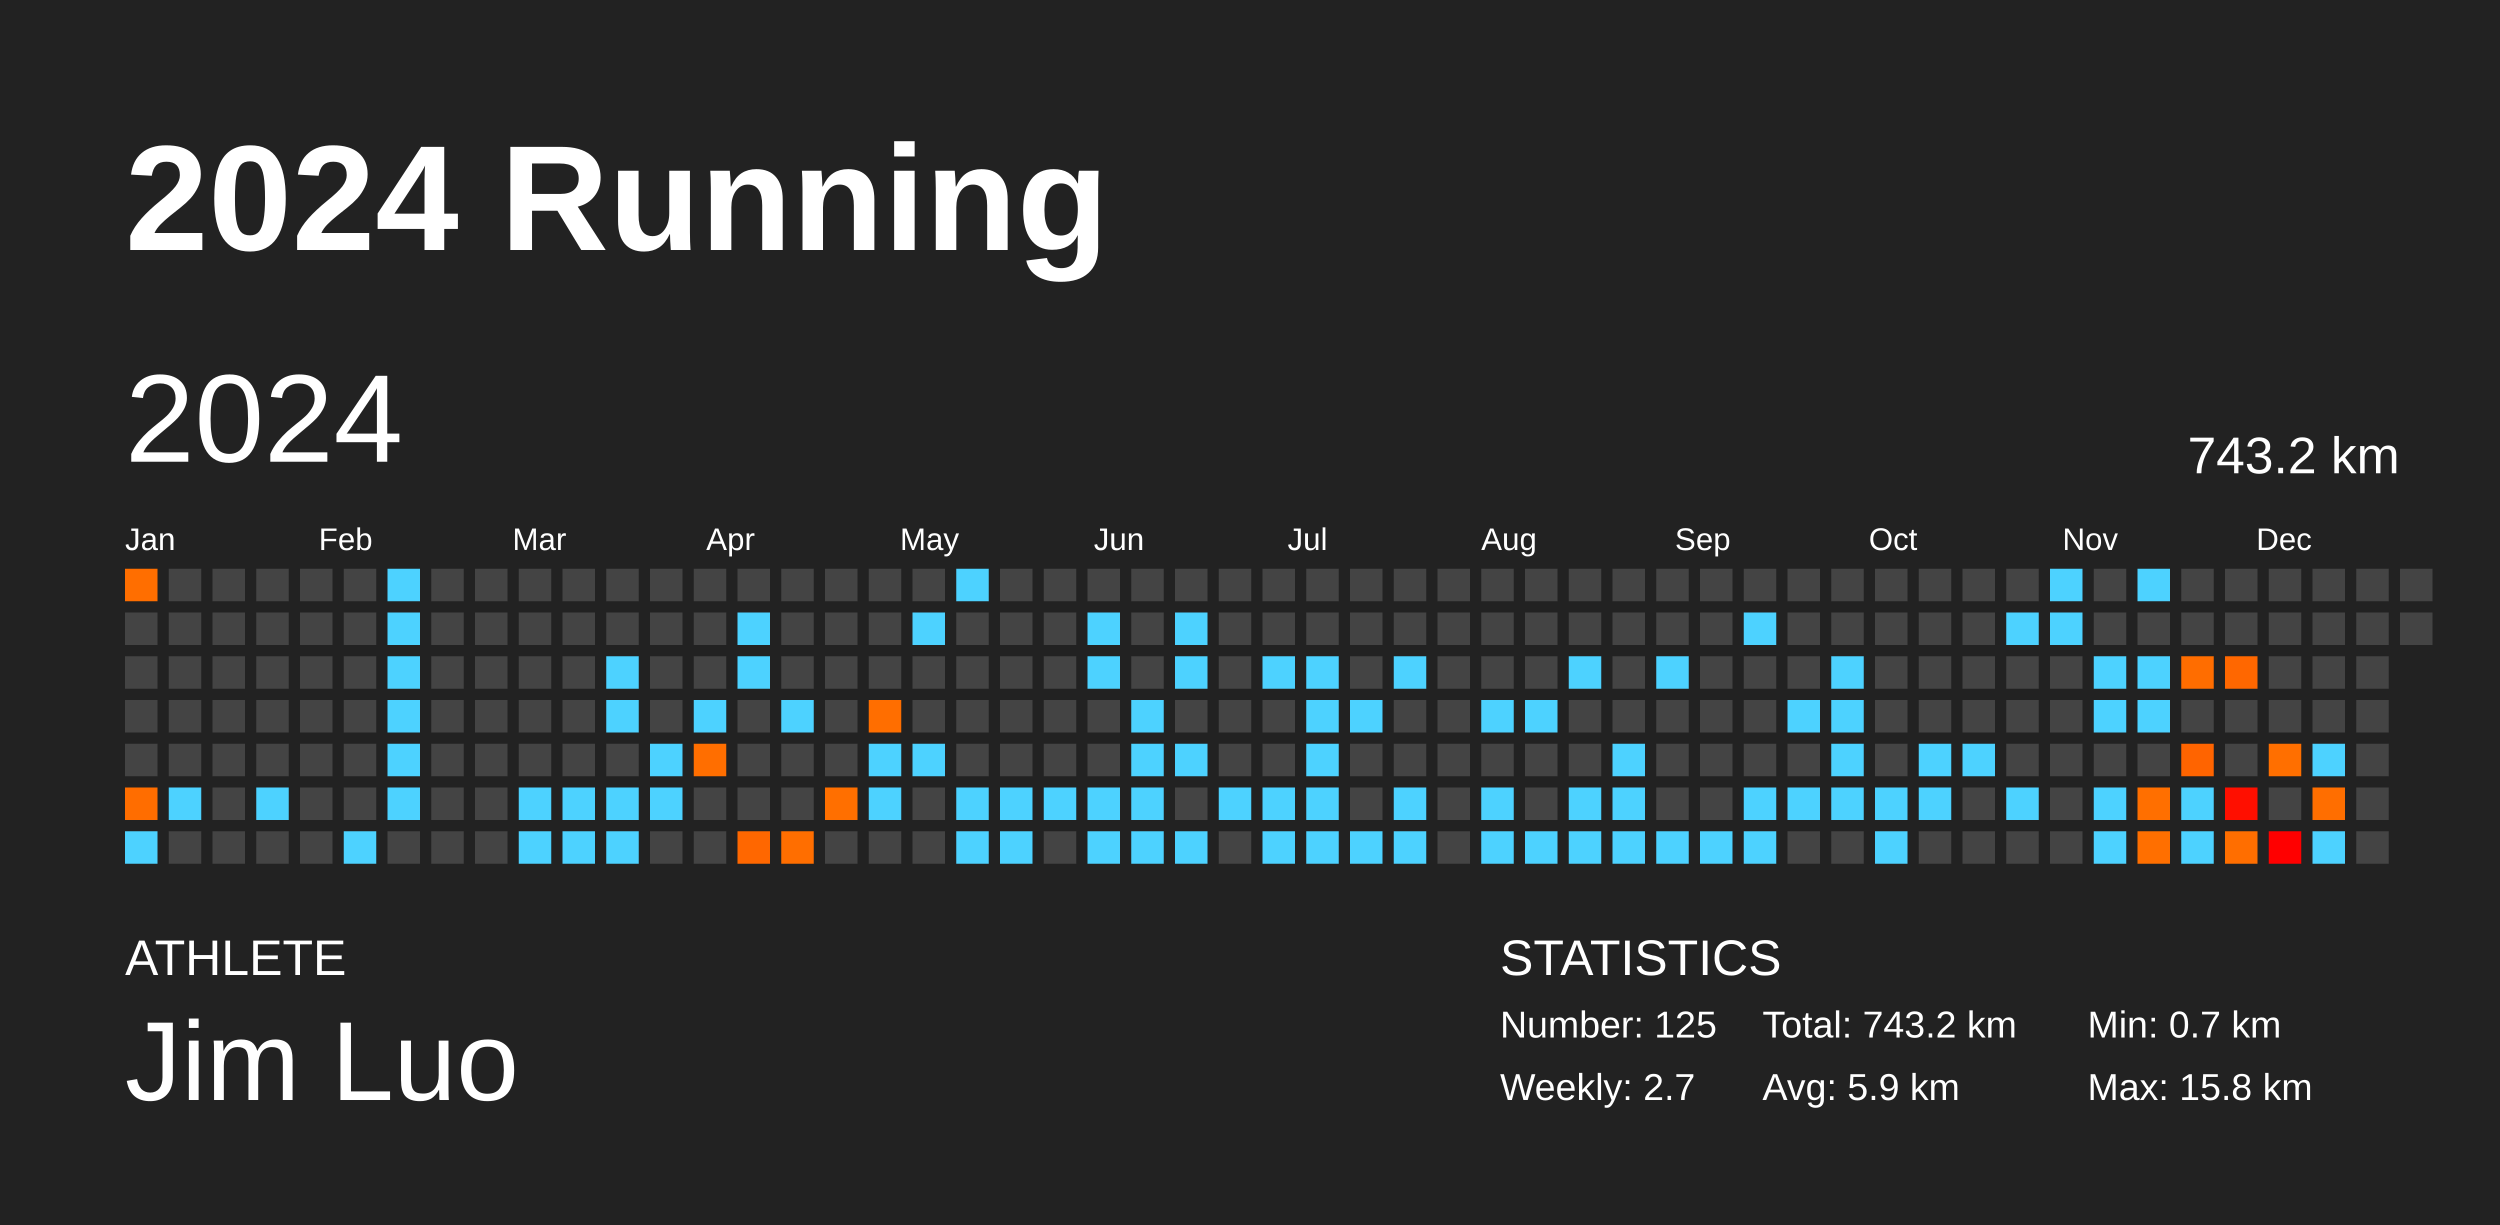
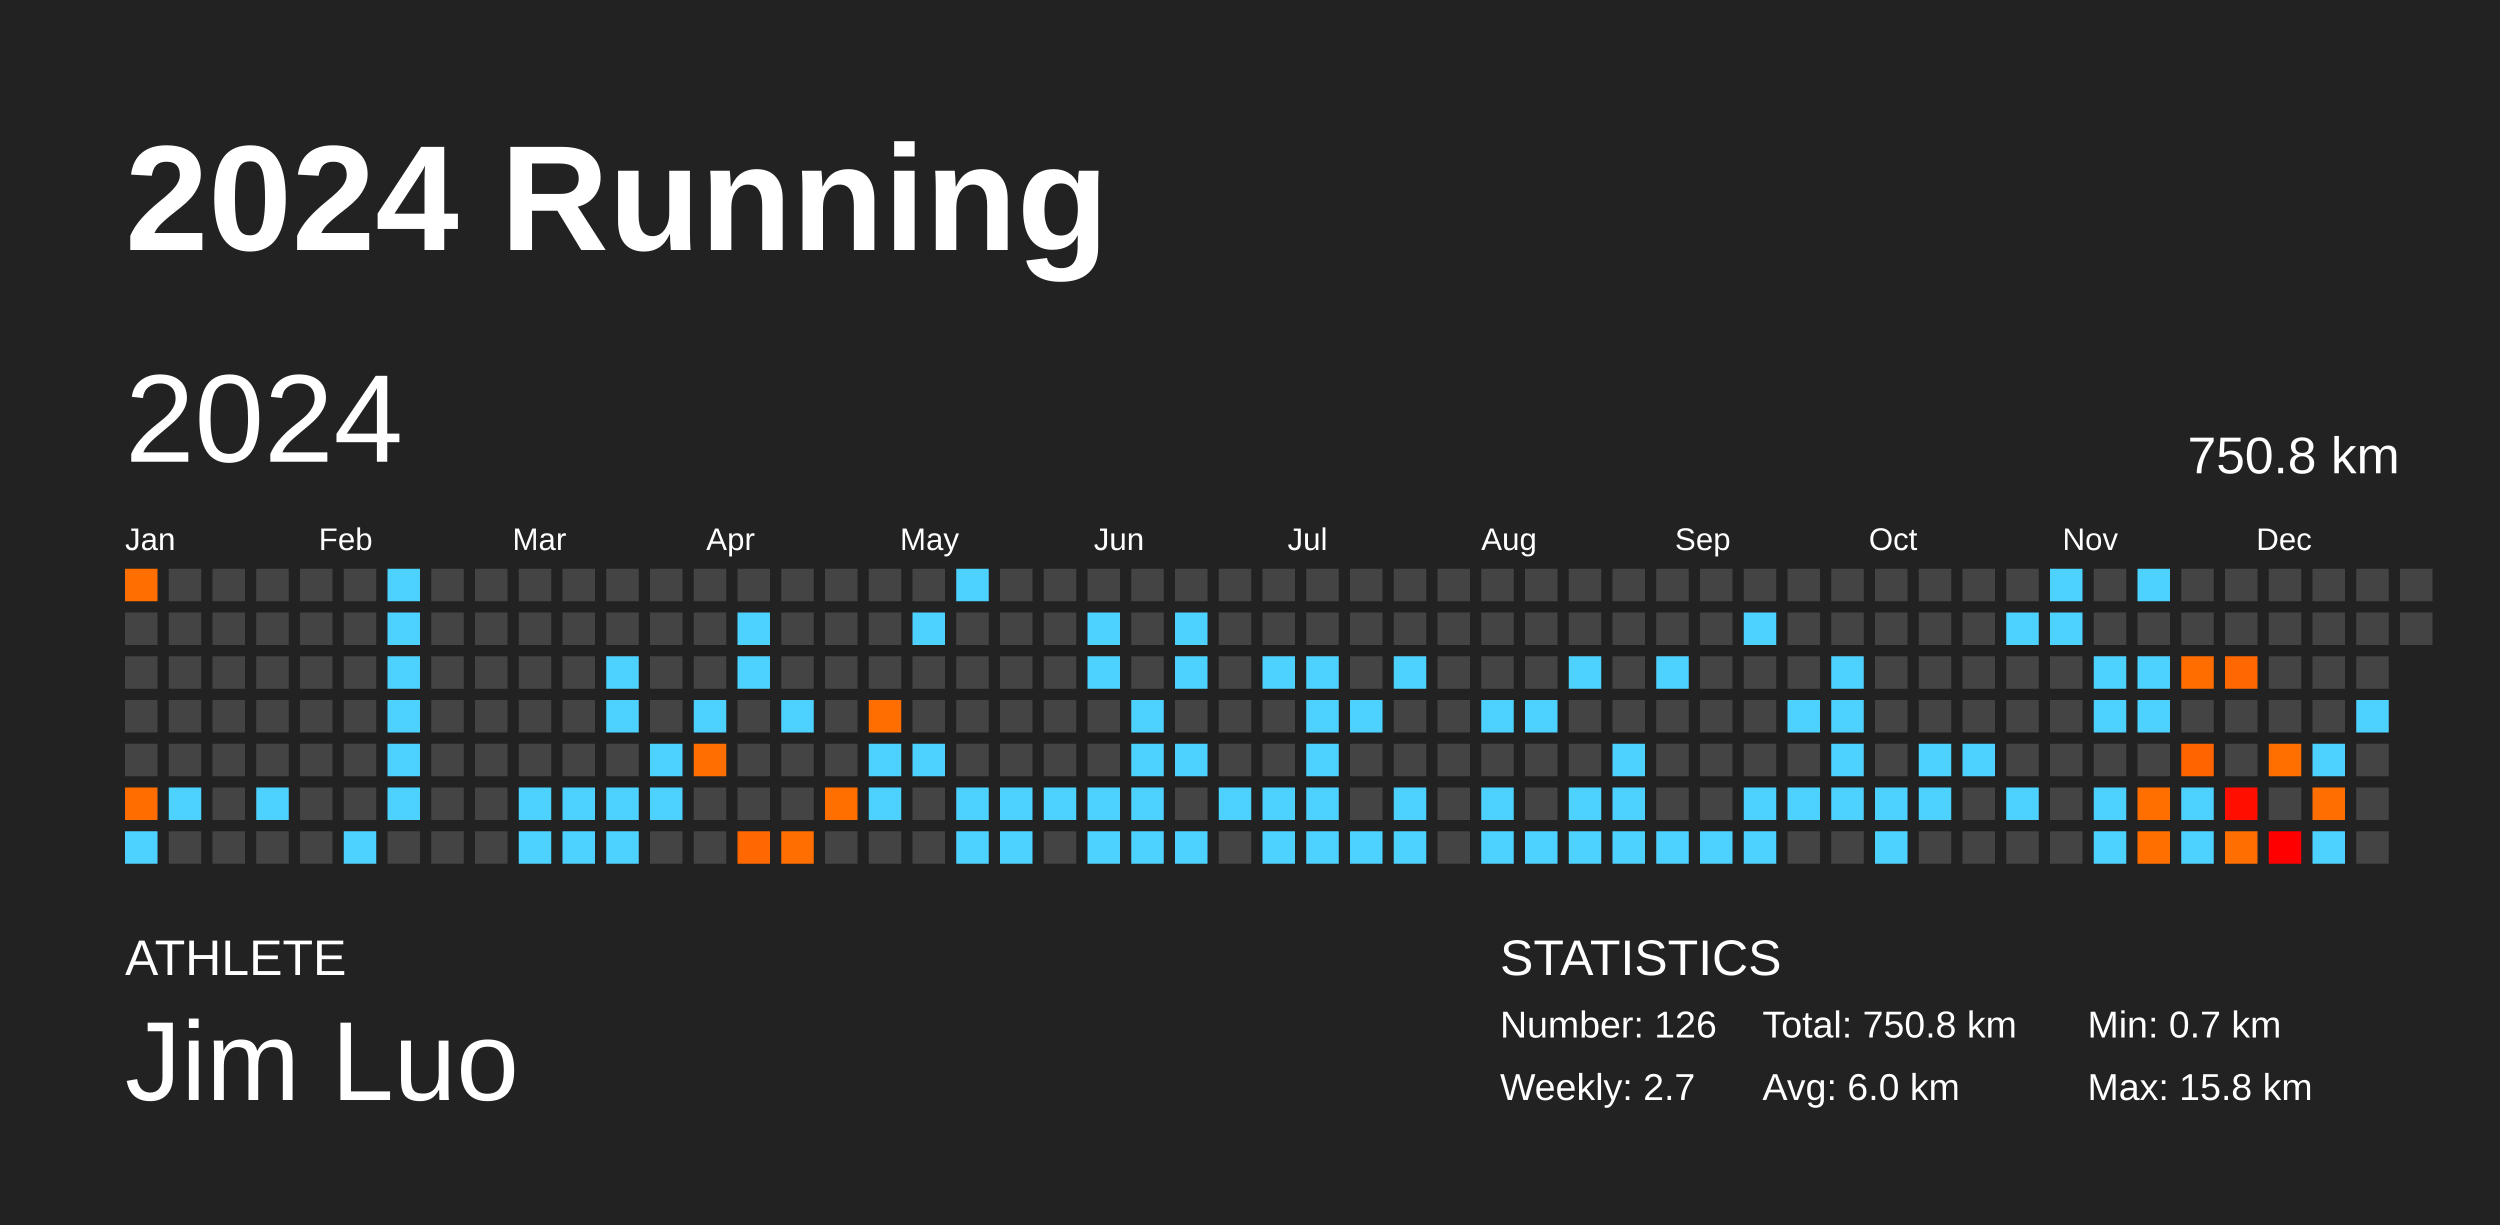
<svg xmlns="http://www.w3.org/2000/svg" baseProfile="full" height="98mm" version="1.1" viewBox="0,0,200,98" width="200mm">
  <defs />
  <rect fill="#222222" height="98" width="200" x="0" y="0" />
  <text fill="#FFFFFF" style="font-size:12px; font-family:Arial; font-weight:bold;" x="10" y="20">2024 Running</text>
  <text fill="#FFFFFF" style="font-size:4px; font-family:Arial" x="10" y="78">ATHLETE</text>
  <text fill="#FFFFFF" style="font-size:9px; font-family:Arial" x="10" y="88">Jim Luo</text>
  <text fill="#FFFFFF" style="font-size:4px; font-family:Arial" x="120" y="78">STATISTICS</text>
-   <text fill="#FFFFFF" style="font-size:3px; font-family:Arial" x="120" y="83">Number: 125</text>
+   <text fill="#FFFFFF" style="font-size:3px; font-family:Arial" x="120" y="83">Number: 126</text>
  <text fill="#FFFFFF" style="font-size:3px; font-family:Arial" x="120" y="88">Weekly: 2.7</text>
-   <text fill="#FFFFFF" style="font-size:3px; font-family:Arial" x="141" y="83">Total: 743.2 km</text>
-   <text fill="#FFFFFF" style="font-size:3px; font-family:Arial" x="141" y="88">Avg: 5.9 km</text>
+   <text fill="#FFFFFF" style="font-size:3px; font-family:Arial" x="141" y="83">Total: 750.8 km</text>
+   <text fill="#FFFFFF" style="font-size:3px; font-family:Arial" x="141" y="88">Avg: 6.0 km</text>
  <text fill="#FFFFFF" style="font-size:3px; font-family:Arial" x="167" y="83">Min: 0.7 km</text>
  <text fill="#FFFFFF" style="font-size:3px; font-family:Arial" x="167" y="88">Max: 15.8 km</text>
  <text dominant-baseline="hanging" fill="#FFFFFF" style="font-size:10.0px; font-family:Arial;" x="10" y="30">2024</text>
-   <text dominant-baseline="hanging" fill="#FFFFFF" style="font-size:4.125px; font-family:Arial;" x="175" y="35">743.2 km</text>
+   <text dominant-baseline="hanging" fill="#FFFFFF" style="font-size:4.125px; font-family:Arial;" x="175" y="35">750.8 km</text>
  <text fill="#FFFFFF" style="font-size:2.5px; font-family:Arial" x="10.0" y="44">Jan</text>
  <text fill="#FFFFFF" style="font-size:2.5px; font-family:Arial" x="25.5" y="44">Feb</text>
  <text fill="#FFFFFF" style="font-size:2.5px; font-family:Arial" x="41.0" y="44">Mar</text>
  <text fill="#FFFFFF" style="font-size:2.5px; font-family:Arial" x="56.5" y="44">Apr</text>
  <text fill="#FFFFFF" style="font-size:2.5px; font-family:Arial" x="72.0" y="44">May</text>
  <text fill="#FFFFFF" style="font-size:2.5px; font-family:Arial" x="87.5" y="44">Jun</text>
  <text fill="#FFFFFF" style="font-size:2.5px; font-family:Arial" x="103.0" y="44">Jul</text>
  <text fill="#FFFFFF" style="font-size:2.5px; font-family:Arial" x="118.5" y="44">Aug</text>
  <text fill="#FFFFFF" style="font-size:2.5px; font-family:Arial" x="134.0" y="44">Sep</text>
  <text fill="#FFFFFF" style="font-size:2.5px; font-family:Arial" x="149.5" y="44">Oct</text>
  <text fill="#FFFFFF" style="font-size:2.5px; font-family:Arial" x="165.0" y="44">Nov</text>
  <text fill="#FFFFFF" style="font-size:2.5px; font-family:Arial" x="180.5" y="44">Dec</text>
  <rect fill="#ff6e00" height="2.6" width="2.6" x="10.0" y="45.5" />
  <rect fill="#444444" height="2.6" width="2.6" x="10.0" y="49.0" />
  <rect fill="#444444" height="2.6" width="2.6" x="10.0" y="52.5" />
  <rect fill="#444444" height="2.6" width="2.6" x="10.0" y="56.0" />
  <rect fill="#444444" height="2.6" width="2.6" x="10.0" y="59.5" />
  <rect fill="#ff6d00" height="2.6" width="2.6" x="10.0" y="63.0" />
  <rect fill="#4dd2ff" height="2.6" width="2.6" x="10.0" y="66.5" />
  <rect fill="#444444" height="2.6" width="2.6" x="13.5" y="45.5" />
  <rect fill="#444444" height="2.6" width="2.6" x="13.5" y="49.0" />
  <rect fill="#444444" height="2.6" width="2.6" x="13.5" y="52.5" />
  <rect fill="#444444" height="2.6" width="2.6" x="13.5" y="56.0" />
  <rect fill="#444444" height="2.6" width="2.6" x="13.5" y="59.5" />
  <rect fill="#4dd2ff" height="2.6" width="2.6" x="13.5" y="63.0" />
  <rect fill="#444444" height="2.6" width="2.6" x="13.5" y="66.5" />
  <rect fill="#444444" height="2.6" width="2.6" x="17.0" y="45.5" />
  <rect fill="#444444" height="2.6" width="2.6" x="17.0" y="49.0" />
  <rect fill="#444444" height="2.6" width="2.6" x="17.0" y="52.5" />
  <rect fill="#444444" height="2.6" width="2.6" x="17.0" y="56.0" />
  <rect fill="#444444" height="2.6" width="2.6" x="17.0" y="59.5" />
  <rect fill="#444444" height="2.6" width="2.6" x="17.0" y="63.0" />
  <rect fill="#444444" height="2.6" width="2.6" x="17.0" y="66.5" />
  <rect fill="#444444" height="2.6" width="2.6" x="20.5" y="45.5" />
  <rect fill="#444444" height="2.6" width="2.6" x="20.5" y="49.0" />
  <rect fill="#444444" height="2.6" width="2.6" x="20.5" y="52.5" />
  <rect fill="#444444" height="2.6" width="2.6" x="20.5" y="56.0" />
  <rect fill="#444444" height="2.6" width="2.6" x="20.5" y="59.5" />
  <rect fill="#4dd2ff" height="2.6" width="2.6" x="20.5" y="63.0" />
  <rect fill="#444444" height="2.6" width="2.6" x="20.5" y="66.5" />
  <rect fill="#444444" height="2.6" width="2.6" x="24.0" y="45.5" />
  <rect fill="#444444" height="2.6" width="2.6" x="24.0" y="49.0" />
  <rect fill="#444444" height="2.6" width="2.6" x="24.0" y="52.5" />
  <rect fill="#444444" height="2.6" width="2.6" x="24.0" y="56.0" />
  <rect fill="#444444" height="2.6" width="2.6" x="24.0" y="59.5" />
  <rect fill="#444444" height="2.6" width="2.6" x="24.0" y="63.0" />
  <rect fill="#444444" height="2.6" width="2.6" x="24.0" y="66.5" />
  <rect fill="#444444" height="2.6" width="2.6" x="27.5" y="45.5" />
  <rect fill="#444444" height="2.6" width="2.6" x="27.5" y="49.0" />
  <rect fill="#444444" height="2.6" width="2.6" x="27.5" y="52.5" />
  <rect fill="#444444" height="2.6" width="2.6" x="27.5" y="56.0" />
  <rect fill="#444444" height="2.6" width="2.6" x="27.5" y="59.5" />
  <rect fill="#444444" height="2.6" width="2.6" x="27.5" y="63.0" />
  <rect fill="#4dd2ff" height="2.6" width="2.6" x="27.5" y="66.5" />
  <rect fill="#4dd2ff" height="2.6" width="2.6" x="31.0" y="45.5" />
  <rect fill="#4dd2ff" height="2.6" width="2.6" x="31.0" y="49.0" />
  <rect fill="#4dd2ff" height="2.6" width="2.6" x="31.0" y="52.5" />
  <rect fill="#4dd2ff" height="2.6" width="2.6" x="31.0" y="56.0" />
  <rect fill="#4dd2ff" height="2.6" width="2.6" x="31.0" y="59.5" />
  <rect fill="#4dd2ff" height="2.6" width="2.6" x="31.0" y="63.0" />
  <rect fill="#444444" height="2.6" width="2.6" x="31.0" y="66.5" />
  <rect fill="#444444" height="2.6" width="2.6" x="34.5" y="45.5" />
  <rect fill="#444444" height="2.6" width="2.6" x="34.5" y="49.0" />
  <rect fill="#444444" height="2.6" width="2.6" x="34.5" y="52.5" />
  <rect fill="#444444" height="2.6" width="2.6" x="34.5" y="56.0" />
  <rect fill="#444444" height="2.6" width="2.6" x="34.5" y="59.5" />
  <rect fill="#444444" height="2.6" width="2.6" x="34.5" y="63.0" />
  <rect fill="#444444" height="2.6" width="2.6" x="34.5" y="66.5" />
  <rect fill="#444444" height="2.6" width="2.6" x="38.0" y="45.5" />
  <rect fill="#444444" height="2.6" width="2.6" x="38.0" y="49.0" />
  <rect fill="#444444" height="2.6" width="2.6" x="38.0" y="52.5" />
  <rect fill="#444444" height="2.6" width="2.6" x="38.0" y="56.0" />
  <rect fill="#444444" height="2.6" width="2.6" x="38.0" y="59.5" />
  <rect fill="#444444" height="2.6" width="2.6" x="38.0" y="63.0" />
  <rect fill="#444444" height="2.6" width="2.6" x="38.0" y="66.5" />
  <rect fill="#444444" height="2.6" width="2.6" x="41.5" y="45.5" />
  <rect fill="#444444" height="2.6" width="2.6" x="41.5" y="49.0" />
  <rect fill="#444444" height="2.6" width="2.6" x="41.5" y="52.5" />
  <rect fill="#444444" height="2.6" width="2.6" x="41.5" y="56.0" />
  <rect fill="#444444" height="2.6" width="2.6" x="41.5" y="59.5" />
  <rect fill="#4dd2ff" height="2.6" width="2.6" x="41.5" y="63.0" />
  <rect fill="#4dd2ff" height="2.6" width="2.6" x="41.5" y="66.5" />
  <rect fill="#444444" height="2.6" width="2.6" x="45.0" y="45.5" />
  <rect fill="#444444" height="2.6" width="2.6" x="45.0" y="49.0" />
  <rect fill="#444444" height="2.6" width="2.6" x="45.0" y="52.5" />
  <rect fill="#444444" height="2.6" width="2.6" x="45.0" y="56.0" />
  <rect fill="#444444" height="2.6" width="2.6" x="45.0" y="59.5" />
  <rect fill="#4dd2ff" height="2.6" width="2.6" x="45.0" y="63.0" />
  <rect fill="#4dd2ff" height="2.6" width="2.6" x="45.0" y="66.5" />
  <rect fill="#444444" height="2.6" width="2.6" x="48.5" y="45.5" />
  <rect fill="#444444" height="2.6" width="2.6" x="48.5" y="49.0" />
  <rect fill="#4dd2ff" height="2.6" width="2.6" x="48.5" y="52.5" />
  <rect fill="#4dd2ff" height="2.6" width="2.6" x="48.5" y="56.0" />
  <rect fill="#444444" height="2.6" width="2.6" x="48.5" y="59.5" />
  <rect fill="#4dd2ff" height="2.6" width="2.6" x="48.5" y="63.0" />
  <rect fill="#4dd2ff" height="2.6" width="2.6" x="48.5" y="66.5" />
  <rect fill="#444444" height="2.6" width="2.6" x="52.0" y="45.5" />
  <rect fill="#444444" height="2.6" width="2.6" x="52.0" y="49.0" />
  <rect fill="#444444" height="2.6" width="2.6" x="52.0" y="52.5" />
  <rect fill="#444444" height="2.6" width="2.6" x="52.0" y="56.0" />
  <rect fill="#4dd2ff" height="2.6" width="2.6" x="52.0" y="59.5" />
  <rect fill="#4dd2ff" height="2.6" width="2.6" x="52.0" y="63.0" />
  <rect fill="#444444" height="2.6" width="2.6" x="52.0" y="66.5" />
  <rect fill="#444444" height="2.6" width="2.6" x="55.5" y="45.5" />
  <rect fill="#444444" height="2.6" width="2.6" x="55.5" y="49.0" />
  <rect fill="#444444" height="2.6" width="2.6" x="55.5" y="52.5" />
  <rect fill="#4dd2ff" height="2.6" width="2.6" x="55.5" y="56.0" />
  <rect fill="#ff6e00" height="2.6" width="2.6" x="55.5" y="59.5" />
  <rect fill="#444444" height="2.6" width="2.6" x="55.5" y="63.0" />
  <rect fill="#444444" height="2.6" width="2.6" x="55.5" y="66.5" />
  <rect fill="#444444" height="2.6" width="2.6" x="59.0" y="45.5" />
  <rect fill="#4dd2ff" height="2.6" width="2.6" x="59.0" y="49.0" />
  <rect fill="#4dd2ff" height="2.6" width="2.6" x="59.0" y="52.5" />
  <rect fill="#444444" height="2.6" width="2.6" x="59.0" y="56.0" />
  <rect fill="#444444" height="2.6" width="2.6" x="59.0" y="59.5" />
  <rect fill="#444444" height="2.6" width="2.6" x="59.0" y="63.0" />
  <rect fill="#ff6700" height="2.6" width="2.6" x="59.0" y="66.5" />
  <rect fill="#444444" height="2.6" width="2.6" x="62.5" y="45.5" />
  <rect fill="#444444" height="2.6" width="2.6" x="62.5" y="49.0" />
  <rect fill="#444444" height="2.6" width="2.6" x="62.5" y="52.5" />
  <rect fill="#4dd2ff" height="2.6" width="2.6" x="62.5" y="56.0" />
  <rect fill="#444444" height="2.6" width="2.6" x="62.5" y="59.5" />
  <rect fill="#444444" height="2.6" width="2.6" x="62.5" y="63.0" />
  <rect fill="#ff6e00" height="2.6" width="2.6" x="62.5" y="66.5" />
  <rect fill="#444444" height="2.6" width="2.6" x="66.0" y="45.5" />
  <rect fill="#444444" height="2.6" width="2.6" x="66.0" y="49.0" />
  <rect fill="#444444" height="2.6" width="2.6" x="66.0" y="52.5" />
  <rect fill="#444444" height="2.6" width="2.6" x="66.0" y="56.0" />
  <rect fill="#444444" height="2.6" width="2.6" x="66.0" y="59.5" />
  <rect fill="#ff6f00" height="2.6" width="2.6" x="66.0" y="63.0" />
  <rect fill="#444444" height="2.6" width="2.6" x="66.0" y="66.5" />
  <rect fill="#444444" height="2.6" width="2.6" x="69.5" y="45.5" />
  <rect fill="#444444" height="2.6" width="2.6" x="69.5" y="49.0" />
  <rect fill="#444444" height="2.6" width="2.6" x="69.5" y="52.5" />
  <rect fill="#ff6e00" height="2.6" width="2.6" x="69.5" y="56.0" />
  <rect fill="#4dd2ff" height="2.6" width="2.6" x="69.5" y="59.5" />
  <rect fill="#4dd2ff" height="2.6" width="2.6" x="69.5" y="63.0" />
  <rect fill="#444444" height="2.6" width="2.6" x="69.5" y="66.5" />
  <rect fill="#444444" height="2.6" width="2.6" x="73.0" y="45.5" />
  <rect fill="#4dd2ff" height="2.6" width="2.6" x="73.0" y="49.0" />
  <rect fill="#444444" height="2.6" width="2.6" x="73.0" y="52.5" />
  <rect fill="#444444" height="2.6" width="2.6" x="73.0" y="56.0" />
  <rect fill="#4dd2ff" height="2.6" width="2.6" x="73.0" y="59.5" />
  <rect fill="#444444" height="2.6" width="2.6" x="73.0" y="63.0" />
  <rect fill="#444444" height="2.6" width="2.6" x="73.0" y="66.5" />
  <rect fill="#4dd2ff" height="2.6" width="2.6" x="76.5" y="45.5" />
  <rect fill="#444444" height="2.6" width="2.6" x="76.5" y="49.0" />
  <rect fill="#444444" height="2.6" width="2.6" x="76.5" y="52.5" />
  <rect fill="#444444" height="2.6" width="2.6" x="76.5" y="56.0" />
  <rect fill="#444444" height="2.6" width="2.6" x="76.5" y="59.5" />
  <rect fill="#4dd2ff" height="2.6" width="2.6" x="76.5" y="63.0" />
  <rect fill="#4dd2ff" height="2.6" width="2.6" x="76.5" y="66.5" />
  <rect fill="#444444" height="2.6" width="2.6" x="80.0" y="45.5" />
  <rect fill="#444444" height="2.6" width="2.6" x="80.0" y="49.0" />
  <rect fill="#444444" height="2.6" width="2.6" x="80.0" y="52.5" />
  <rect fill="#444444" height="2.6" width="2.6" x="80.0" y="56.0" />
  <rect fill="#444444" height="2.6" width="2.6" x="80.0" y="59.5" />
  <rect fill="#4dd2ff" height="2.6" width="2.6" x="80.0" y="63.0" />
  <rect fill="#4dd2ff" height="2.6" width="2.6" x="80.0" y="66.5" />
  <rect fill="#444444" height="2.6" width="2.6" x="83.5" y="45.5" />
  <rect fill="#444444" height="2.6" width="2.6" x="83.5" y="49.0" />
  <rect fill="#444444" height="2.6" width="2.6" x="83.5" y="52.5" />
  <rect fill="#444444" height="2.6" width="2.6" x="83.5" y="56.0" />
  <rect fill="#444444" height="2.6" width="2.6" x="83.5" y="59.5" />
  <rect fill="#4dd2ff" height="2.6" width="2.6" x="83.5" y="63.0" />
  <rect fill="#444444" height="2.6" width="2.6" x="83.5" y="66.5" />
  <rect fill="#444444" height="2.6" width="2.6" x="87.0" y="45.5" />
  <rect fill="#4dd2ff" height="2.6" width="2.6" x="87.0" y="49.0" />
  <rect fill="#4dd2ff" height="2.6" width="2.6" x="87.0" y="52.5" />
  <rect fill="#444444" height="2.6" width="2.6" x="87.0" y="56.0" />
  <rect fill="#444444" height="2.6" width="2.6" x="87.0" y="59.5" />
  <rect fill="#4dd2ff" height="2.6" width="2.6" x="87.0" y="63.0" />
  <rect fill="#4dd2ff" height="2.6" width="2.6" x="87.0" y="66.5" />
  <rect fill="#444444" height="2.6" width="2.6" x="90.5" y="45.5" />
  <rect fill="#444444" height="2.6" width="2.6" x="90.5" y="49.0" />
  <rect fill="#444444" height="2.6" width="2.6" x="90.5" y="52.5" />
  <rect fill="#4dd2ff" height="2.6" width="2.6" x="90.5" y="56.0" />
  <rect fill="#4dd2ff" height="2.6" width="2.6" x="90.5" y="59.5" />
  <rect fill="#4dd2ff" height="2.6" width="2.6" x="90.5" y="63.0" />
  <rect fill="#4dd2ff" height="2.6" width="2.6" x="90.5" y="66.5" />
  <rect fill="#444444" height="2.6" width="2.6" x="94.0" y="45.5" />
  <rect fill="#4dd2ff" height="2.6" width="2.6" x="94.0" y="49.0" />
  <rect fill="#4dd2ff" height="2.6" width="2.6" x="94.0" y="52.5" />
  <rect fill="#444444" height="2.6" width="2.6" x="94.0" y="56.0" />
  <rect fill="#4dd2ff" height="2.6" width="2.6" x="94.0" y="59.5" />
  <rect fill="#444444" height="2.6" width="2.6" x="94.0" y="63.0" />
  <rect fill="#4dd2ff" height="2.6" width="2.6" x="94.0" y="66.5" />
  <rect fill="#444444" height="2.6" width="2.6" x="97.5" y="45.5" />
  <rect fill="#444444" height="2.6" width="2.6" x="97.5" y="49.0" />
  <rect fill="#444444" height="2.6" width="2.6" x="97.5" y="52.5" />
  <rect fill="#444444" height="2.6" width="2.6" x="97.5" y="56.0" />
  <rect fill="#444444" height="2.6" width="2.6" x="97.5" y="59.5" />
  <rect fill="#4dd2ff" height="2.6" width="2.6" x="97.5" y="63.0" />
  <rect fill="#444444" height="2.6" width="2.6" x="97.5" y="66.5" />
  <rect fill="#444444" height="2.6" width="2.6" x="101.0" y="45.5" />
  <rect fill="#444444" height="2.6" width="2.6" x="101.0" y="49.0" />
  <rect fill="#4dd2ff" height="2.6" width="2.6" x="101.0" y="52.5" />
  <rect fill="#444444" height="2.6" width="2.6" x="101.0" y="56.0" />
  <rect fill="#444444" height="2.6" width="2.6" x="101.0" y="59.5" />
  <rect fill="#4dd2ff" height="2.6" width="2.6" x="101.0" y="63.0" />
  <rect fill="#4dd2ff" height="2.6" width="2.6" x="101.0" y="66.5" />
  <rect fill="#444444" height="2.6" width="2.6" x="104.5" y="45.5" />
  <rect fill="#444444" height="2.6" width="2.6" x="104.5" y="49.0" />
  <rect fill="#4dd2ff" height="2.6" width="2.6" x="104.5" y="52.5" />
  <rect fill="#4dd2ff" height="2.6" width="2.6" x="104.5" y="56.0" />
  <rect fill="#4dd2ff" height="2.6" width="2.6" x="104.5" y="59.5" />
  <rect fill="#4dd2ff" height="2.6" width="2.6" x="104.5" y="63.0" />
  <rect fill="#4dd2ff" height="2.6" width="2.6" x="104.5" y="66.5" />
  <rect fill="#444444" height="2.6" width="2.6" x="108.0" y="45.5" />
  <rect fill="#444444" height="2.6" width="2.6" x="108.0" y="49.0" />
  <rect fill="#444444" height="2.6" width="2.6" x="108.0" y="52.5" />
  <rect fill="#4dd2ff" height="2.6" width="2.6" x="108.0" y="56.0" />
  <rect fill="#444444" height="2.6" width="2.6" x="108.0" y="59.5" />
  <rect fill="#444444" height="2.6" width="2.6" x="108.0" y="63.0" />
  <rect fill="#4dd2ff" height="2.6" width="2.6" x="108.0" y="66.5" />
  <rect fill="#444444" height="2.6" width="2.6" x="111.5" y="45.5" />
  <rect fill="#444444" height="2.6" width="2.6" x="111.5" y="49.0" />
  <rect fill="#4dd2ff" height="2.6" width="2.6" x="111.5" y="52.5" />
  <rect fill="#444444" height="2.6" width="2.6" x="111.5" y="56.0" />
  <rect fill="#444444" height="2.6" width="2.6" x="111.5" y="59.5" />
  <rect fill="#4dd2ff" height="2.6" width="2.6" x="111.5" y="63.0" />
  <rect fill="#4dd2ff" height="2.6" width="2.6" x="111.5" y="66.5" />
  <rect fill="#444444" height="2.6" width="2.6" x="115.0" y="45.5" />
  <rect fill="#444444" height="2.6" width="2.6" x="115.0" y="49.0" />
  <rect fill="#444444" height="2.6" width="2.6" x="115.0" y="52.5" />
  <rect fill="#444444" height="2.6" width="2.6" x="115.0" y="56.0" />
  <rect fill="#444444" height="2.6" width="2.6" x="115.0" y="59.5" />
  <rect fill="#444444" height="2.6" width="2.6" x="115.0" y="63.0" />
  <rect fill="#444444" height="2.6" width="2.6" x="115.0" y="66.5" />
  <rect fill="#444444" height="2.6" width="2.6" x="118.5" y="45.5" />
  <rect fill="#444444" height="2.6" width="2.6" x="118.5" y="49.0" />
  <rect fill="#444444" height="2.6" width="2.6" x="118.5" y="52.5" />
  <rect fill="#4dd2ff" height="2.6" width="2.6" x="118.5" y="56.0" />
  <rect fill="#444444" height="2.6" width="2.6" x="118.5" y="59.5" />
  <rect fill="#4dd2ff" height="2.6" width="2.6" x="118.5" y="63.0" />
  <rect fill="#4dd2ff" height="2.6" width="2.6" x="118.5" y="66.5" />
  <rect fill="#444444" height="2.6" width="2.6" x="122.0" y="45.5" />
  <rect fill="#444444" height="2.6" width="2.6" x="122.0" y="49.0" />
  <rect fill="#444444" height="2.6" width="2.6" x="122.0" y="52.5" />
  <rect fill="#4dd2ff" height="2.6" width="2.6" x="122.0" y="56.0" />
  <rect fill="#444444" height="2.6" width="2.6" x="122.0" y="59.5" />
  <rect fill="#444444" height="2.6" width="2.6" x="122.0" y="63.0" />
  <rect fill="#4dd2ff" height="2.6" width="2.6" x="122.0" y="66.5" />
  <rect fill="#444444" height="2.6" width="2.6" x="125.5" y="45.5" />
  <rect fill="#444444" height="2.6" width="2.6" x="125.5" y="49.0" />
  <rect fill="#4dd2ff" height="2.6" width="2.6" x="125.5" y="52.5" />
  <rect fill="#444444" height="2.6" width="2.6" x="125.5" y="56.0" />
  <rect fill="#444444" height="2.6" width="2.6" x="125.5" y="59.5" />
  <rect fill="#4dd2ff" height="2.6" width="2.6" x="125.5" y="63.0" />
  <rect fill="#4dd2ff" height="2.6" width="2.6" x="125.5" y="66.5" />
  <rect fill="#444444" height="2.6" width="2.6" x="129.0" y="45.5" />
  <rect fill="#444444" height="2.6" width="2.6" x="129.0" y="49.0" />
  <rect fill="#444444" height="2.6" width="2.6" x="129.0" y="52.5" />
  <rect fill="#444444" height="2.6" width="2.6" x="129.0" y="56.0" />
  <rect fill="#4dd2ff" height="2.6" width="2.6" x="129.0" y="59.5" />
  <rect fill="#4dd2ff" height="2.6" width="2.6" x="129.0" y="63.0" />
  <rect fill="#4dd2ff" height="2.6" width="2.6" x="129.0" y="66.5" />
  <rect fill="#444444" height="2.6" width="2.6" x="132.5" y="45.5" />
  <rect fill="#444444" height="2.6" width="2.6" x="132.5" y="49.0" />
  <rect fill="#4dd2ff" height="2.6" width="2.6" x="132.5" y="52.5" />
  <rect fill="#444444" height="2.6" width="2.6" x="132.5" y="56.0" />
  <rect fill="#444444" height="2.6" width="2.6" x="132.5" y="59.5" />
  <rect fill="#444444" height="2.6" width="2.6" x="132.5" y="63.0" />
  <rect fill="#4dd2ff" height="2.6" width="2.6" x="132.5" y="66.5" />
  <rect fill="#444444" height="2.6" width="2.6" x="136.0" y="45.5" />
  <rect fill="#444444" height="2.6" width="2.6" x="136.0" y="49.0" />
  <rect fill="#444444" height="2.6" width="2.6" x="136.0" y="52.5" />
  <rect fill="#444444" height="2.6" width="2.6" x="136.0" y="56.0" />
  <rect fill="#444444" height="2.6" width="2.6" x="136.0" y="59.5" />
  <rect fill="#444444" height="2.6" width="2.6" x="136.0" y="63.0" />
  <rect fill="#4dd2ff" height="2.6" width="2.6" x="136.0" y="66.5" />
  <rect fill="#444444" height="2.6" width="2.6" x="139.5" y="45.5" />
  <rect fill="#4dd2ff" height="2.6" width="2.6" x="139.5" y="49.0" />
  <rect fill="#444444" height="2.6" width="2.6" x="139.5" y="52.5" />
  <rect fill="#444444" height="2.6" width="2.6" x="139.5" y="56.0" />
  <rect fill="#444444" height="2.6" width="2.6" x="139.5" y="59.5" />
  <rect fill="#4dd2ff" height="2.6" width="2.6" x="139.5" y="63.0" />
  <rect fill="#4dd2ff" height="2.6" width="2.6" x="139.5" y="66.5" />
  <rect fill="#444444" height="2.6" width="2.6" x="143.0" y="45.5" />
  <rect fill="#444444" height="2.6" width="2.6" x="143.0" y="49.0" />
  <rect fill="#444444" height="2.6" width="2.6" x="143.0" y="52.5" />
  <rect fill="#4dd2ff" height="2.6" width="2.6" x="143.0" y="56.0" />
  <rect fill="#444444" height="2.6" width="2.6" x="143.0" y="59.5" />
  <rect fill="#4dd2ff" height="2.6" width="2.6" x="143.0" y="63.0" />
  <rect fill="#444444" height="2.6" width="2.6" x="143.0" y="66.5" />
  <rect fill="#444444" height="2.6" width="2.6" x="146.5" y="45.5" />
  <rect fill="#444444" height="2.6" width="2.6" x="146.5" y="49.0" />
  <rect fill="#4dd2ff" height="2.6" width="2.6" x="146.5" y="52.5" />
  <rect fill="#4dd2ff" height="2.6" width="2.6" x="146.5" y="56.0" />
  <rect fill="#4dd2ff" height="2.6" width="2.6" x="146.5" y="59.5" />
  <rect fill="#4dd2ff" height="2.6" width="2.6" x="146.5" y="63.0" />
  <rect fill="#444444" height="2.6" width="2.6" x="146.5" y="66.5" />
  <rect fill="#444444" height="2.6" width="2.6" x="150.0" y="45.5" />
  <rect fill="#444444" height="2.6" width="2.6" x="150.0" y="49.0" />
  <rect fill="#444444" height="2.6" width="2.6" x="150.0" y="52.5" />
  <rect fill="#444444" height="2.6" width="2.6" x="150.0" y="56.0" />
  <rect fill="#444444" height="2.6" width="2.6" x="150.0" y="59.5" />
  <rect fill="#4dd2ff" height="2.6" width="2.6" x="150.0" y="63.0" />
  <rect fill="#4dd2ff" height="2.6" width="2.6" x="150.0" y="66.5" />
  <rect fill="#444444" height="2.6" width="2.6" x="153.5" y="45.5" />
  <rect fill="#444444" height="2.6" width="2.6" x="153.5" y="49.0" />
  <rect fill="#444444" height="2.6" width="2.6" x="153.5" y="52.5" />
  <rect fill="#444444" height="2.6" width="2.6" x="153.5" y="56.0" />
  <rect fill="#4dd2ff" height="2.6" width="2.6" x="153.5" y="59.5" />
  <rect fill="#4dd2ff" height="2.6" width="2.6" x="153.5" y="63.0" />
  <rect fill="#444444" height="2.6" width="2.6" x="153.5" y="66.5" />
  <rect fill="#444444" height="2.6" width="2.6" x="157.0" y="45.5" />
  <rect fill="#444444" height="2.6" width="2.6" x="157.0" y="49.0" />
  <rect fill="#444444" height="2.6" width="2.6" x="157.0" y="52.5" />
  <rect fill="#444444" height="2.6" width="2.6" x="157.0" y="56.0" />
  <rect fill="#4dd2ff" height="2.6" width="2.6" x="157.0" y="59.5" />
  <rect fill="#444444" height="2.6" width="2.6" x="157.0" y="63.0" />
  <rect fill="#444444" height="2.6" width="2.6" x="157.0" y="66.5" />
  <rect fill="#444444" height="2.6" width="2.6" x="160.5" y="45.5" />
  <rect fill="#4dd2ff" height="2.6" width="2.6" x="160.5" y="49.0" />
  <rect fill="#444444" height="2.6" width="2.6" x="160.5" y="52.5" />
  <rect fill="#444444" height="2.6" width="2.6" x="160.5" y="56.0" />
  <rect fill="#444444" height="2.6" width="2.6" x="160.5" y="59.5" />
  <rect fill="#4dd2ff" height="2.6" width="2.6" x="160.5" y="63.0" />
  <rect fill="#444444" height="2.6" width="2.6" x="160.5" y="66.5" />
  <rect fill="#4dd2ff" height="2.6" width="2.6" x="164.0" y="45.5" />
  <rect fill="#4dd2ff" height="2.6" width="2.6" x="164.0" y="49.0" />
  <rect fill="#444444" height="2.6" width="2.6" x="164.0" y="52.5" />
  <rect fill="#444444" height="2.6" width="2.6" x="164.0" y="56.0" />
  <rect fill="#444444" height="2.6" width="2.6" x="164.0" y="59.5" />
  <rect fill="#444444" height="2.6" width="2.6" x="164.0" y="63.0" />
  <rect fill="#444444" height="2.6" width="2.6" x="164.0" y="66.5" />
  <rect fill="#444444" height="2.6" width="2.6" x="167.5" y="45.5" />
  <rect fill="#444444" height="2.6" width="2.6" x="167.5" y="49.0" />
  <rect fill="#4dd2ff" height="2.6" width="2.6" x="167.5" y="52.5" />
  <rect fill="#4dd2ff" height="2.6" width="2.6" x="167.5" y="56.0" />
  <rect fill="#444444" height="2.6" width="2.6" x="167.5" y="59.5" />
  <rect fill="#4dd2ff" height="2.6" width="2.6" x="167.5" y="63.0" />
  <rect fill="#4dd2ff" height="2.6" width="2.6" x="167.5" y="66.5" />
  <rect fill="#4dd2ff" height="2.6" width="2.6" x="171.0" y="45.5" />
  <rect fill="#444444" height="2.6" width="2.6" x="171.0" y="49.0" />
  <rect fill="#4dd2ff" height="2.6" width="2.6" x="171.0" y="52.5" />
  <rect fill="#4dd2ff" height="2.6" width="2.6" x="171.0" y="56.0" />
  <rect fill="#444444" height="2.6" width="2.6" x="171.0" y="59.5" />
  <rect fill="#ff6f00" height="2.6" width="2.6" x="171.0" y="63.0" />
  <rect fill="#ff6f00" height="2.6" width="2.6" x="171.0" y="66.5" />
  <rect fill="#444444" height="2.6" width="2.6" x="174.5" y="45.5" />
  <rect fill="#444444" height="2.6" width="2.6" x="174.5" y="49.0" />
  <rect fill="#ff6d00" height="2.6" width="2.6" x="174.5" y="52.5" />
  <rect fill="#444444" height="2.6" width="2.6" x="174.5" y="56.0" />
  <rect fill="#ff6400" height="2.6" width="2.6" x="174.5" y="59.5" />
  <rect fill="#4dd2ff" height="2.6" width="2.6" x="174.5" y="63.0" />
  <rect fill="#4dd2ff" height="2.6" width="2.6" x="174.5" y="66.5" />
  <rect fill="#444444" height="2.6" width="2.6" x="178.0" y="45.5" />
  <rect fill="#444444" height="2.6" width="2.6" x="178.0" y="49.0" />
  <rect fill="#ff6700" height="2.6" width="2.6" x="178.0" y="52.5" />
  <rect fill="#444444" height="2.6" width="2.6" x="178.0" y="56.0" />
  <rect fill="#444444" height="2.6" width="2.6" x="178.0" y="59.5" />
  <rect fill="#ff0f00" height="2.6" width="2.6" x="178.0" y="63.0" />
  <rect fill="#ff6e00" height="2.6" width="2.6" x="178.0" y="66.5" />
  <rect fill="#444444" height="2.6" width="2.6" x="181.5" y="45.5" />
  <rect fill="#444444" height="2.6" width="2.6" x="181.5" y="49.0" />
  <rect fill="#444444" height="2.6" width="2.6" x="181.5" y="52.5" />
  <rect fill="#444444" height="2.6" width="2.6" x="181.5" y="56.0" />
  <rect fill="#ff6f00" height="2.6" width="2.6" x="181.5" y="59.5" />
  <rect fill="#444444" height="2.6" width="2.6" x="181.5" y="63.0" />
  <rect fill="#ff0000" height="2.6" width="2.6" x="181.5" y="66.5" />
  <rect fill="#444444" height="2.6" width="2.6" x="185.0" y="45.5" />
  <rect fill="#444444" height="2.6" width="2.6" x="185.0" y="49.0" />
  <rect fill="#444444" height="2.6" width="2.6" x="185.0" y="52.5" />
  <rect fill="#444444" height="2.6" width="2.6" x="185.0" y="56.0" />
  <rect fill="#4dd2ff" height="2.6" width="2.6" x="185.0" y="59.5" />
  <rect fill="#ff6e00" height="2.6" width="2.6" x="185.0" y="63.0" />
  <rect fill="#4dd2ff" height="2.6" width="2.6" x="185.0" y="66.5" />
  <rect fill="#444444" height="2.6" width="2.6" x="188.5" y="45.5" />
  <rect fill="#444444" height="2.6" width="2.6" x="188.5" y="49.0" />
  <rect fill="#444444" height="2.6" width="2.6" x="188.5" y="52.5" />
-   <rect fill="#444444" height="2.6" width="2.6" x="188.5" y="56.0" />
+   <rect fill="#4dd2ff" height="2.6" width="2.6" x="188.5" y="56.0" />
  <rect fill="#444444" height="2.6" width="2.6" x="188.5" y="59.5" />
  <rect fill="#444444" height="2.6" width="2.6" x="188.5" y="63.0" />
  <rect fill="#444444" height="2.6" width="2.6" x="188.5" y="66.5" />
  <rect fill="#444444" height="2.6" width="2.6" x="192.0" y="45.5" />
  <rect fill="#444444" height="2.6" width="2.6" x="192.0" y="49.0" />
</svg>
